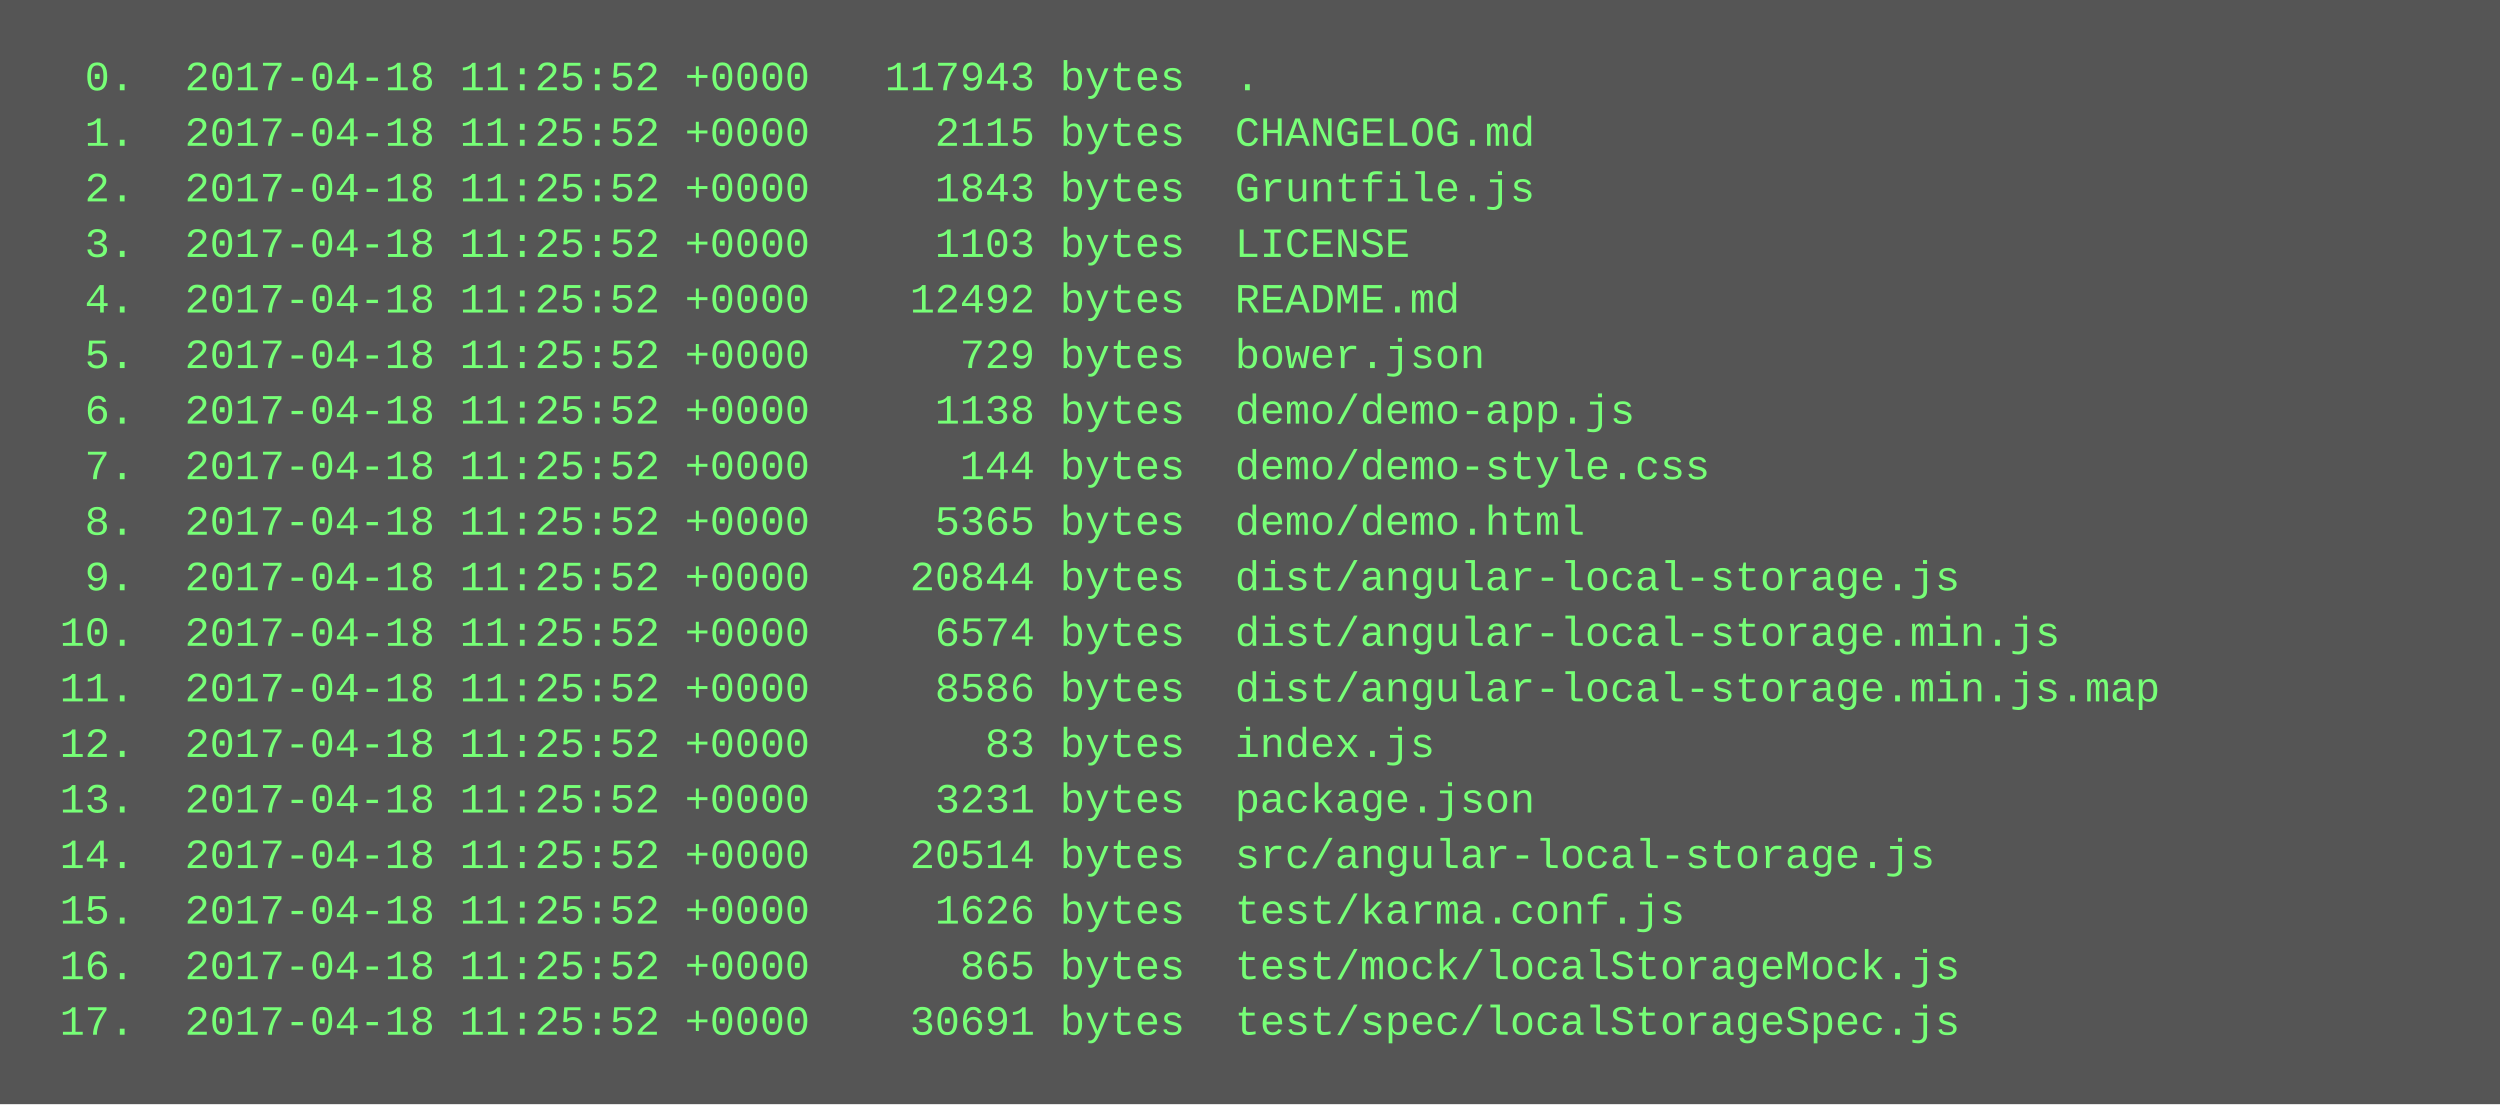
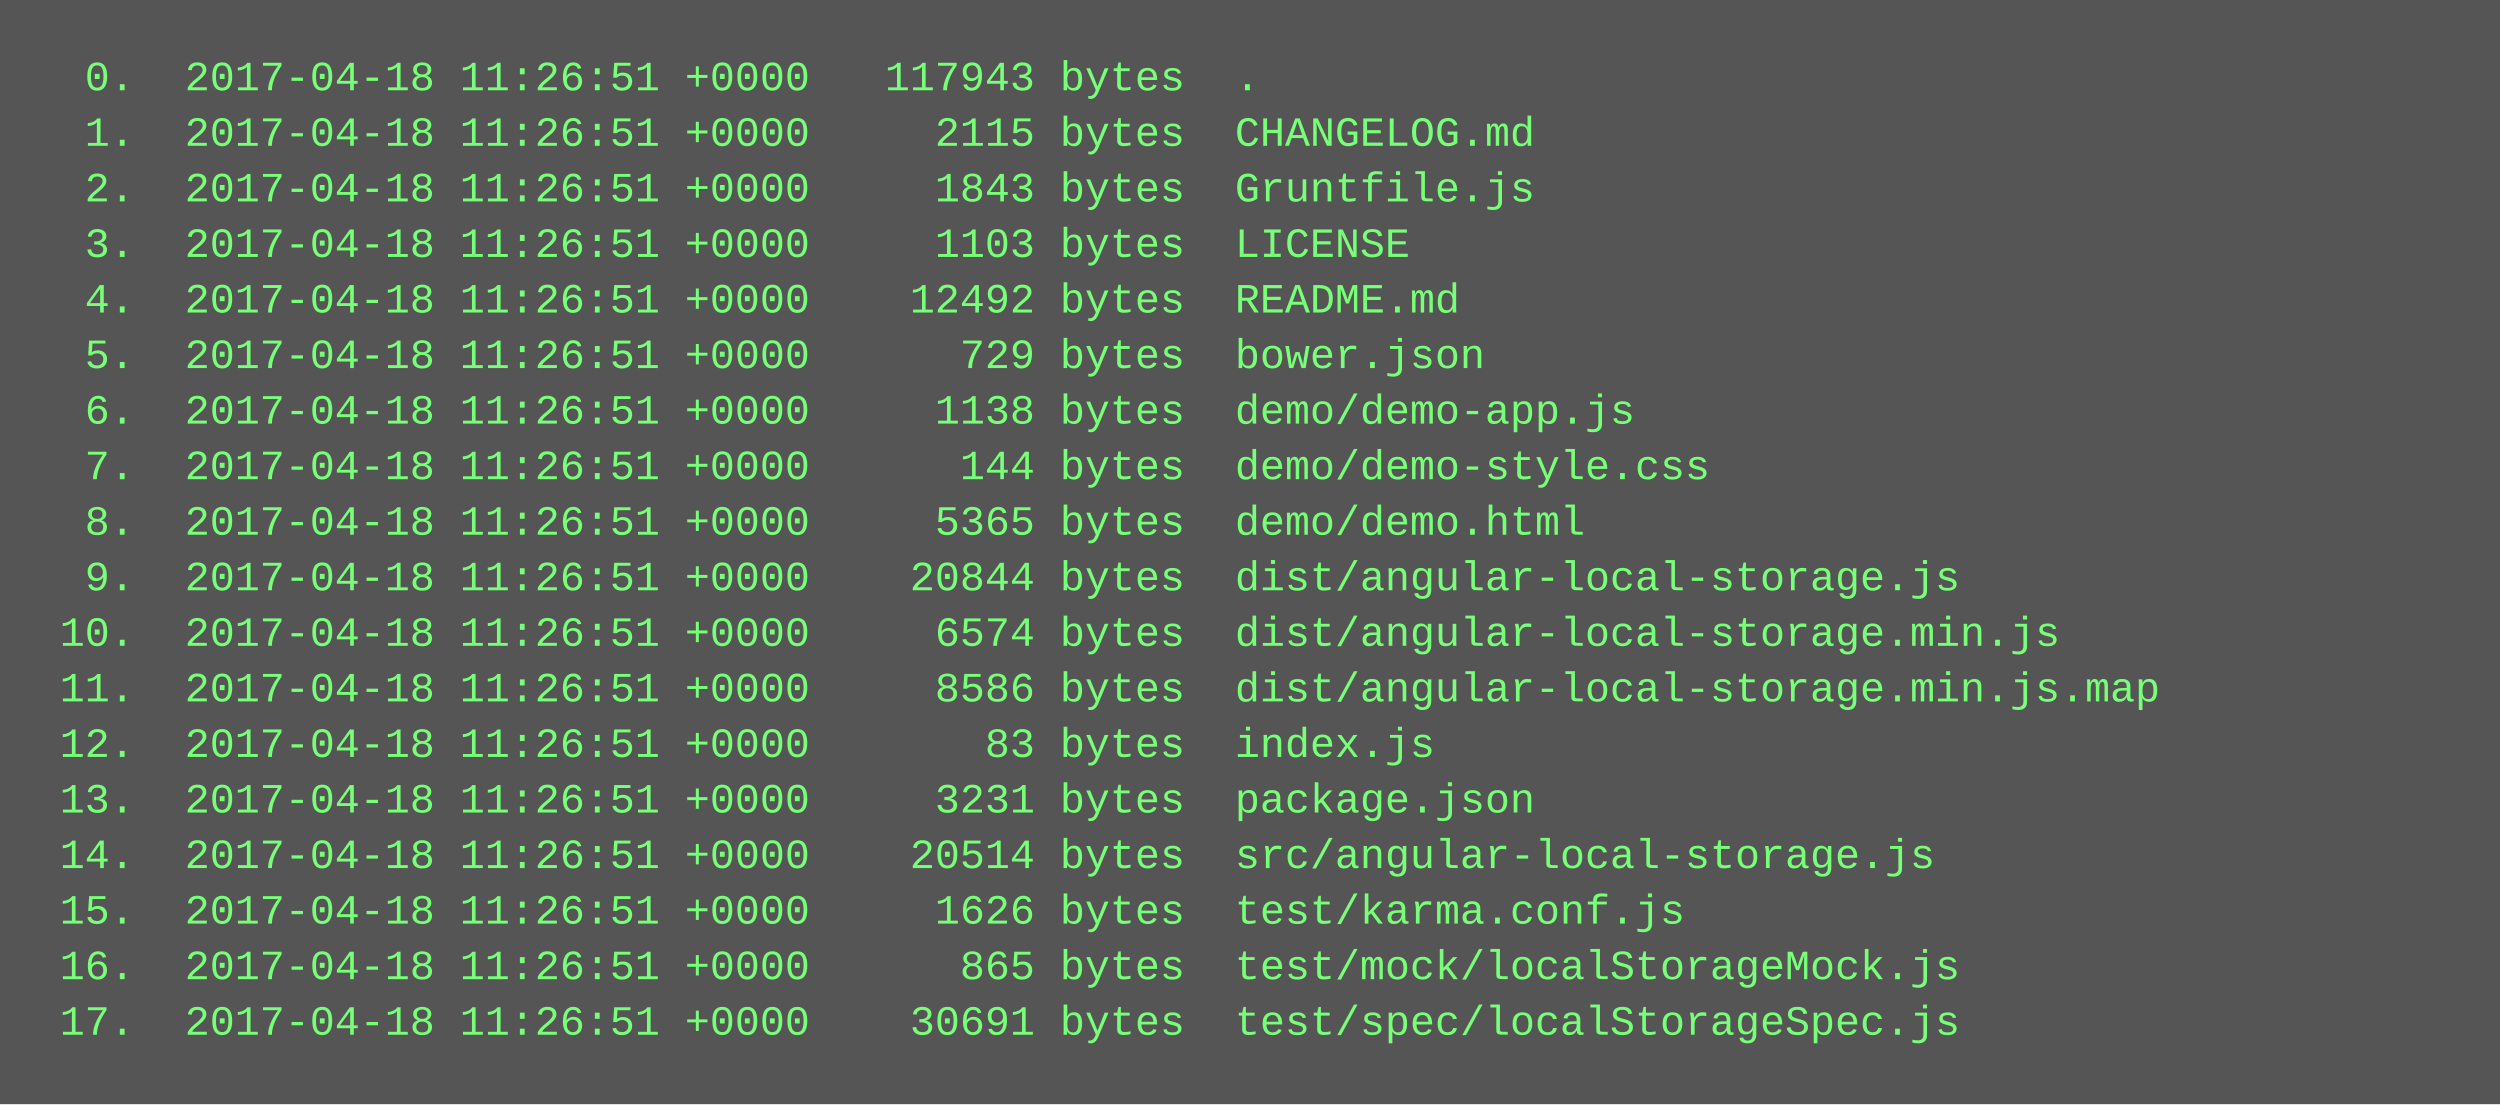
<svg xmlns="http://www.w3.org/2000/svg" height="318" width="720">
  <rect height="318" fill="#555" width="720" />
  <text fill="#7f7" font-family="Courier New" font-size="12" xml:space="preserve">
-     <tspan x="10" y="26">  0.  2017-04-18 11:25:52 +0000   117943 bytes  .</tspan>
-     <tspan x="10" y="42">  1.  2017-04-18 11:25:52 +0000     2115 bytes  CHANGELOG.md</tspan>
-     <tspan x="10" y="58">  2.  2017-04-18 11:25:52 +0000     1843 bytes  Gruntfile.js</tspan>
-     <tspan x="10" y="74">  3.  2017-04-18 11:25:52 +0000     1103 bytes  LICENSE</tspan>
-     <tspan x="10" y="90">  4.  2017-04-18 11:25:52 +0000    12492 bytes  README.md</tspan>
-     <tspan x="10" y="106">  5.  2017-04-18 11:25:52 +0000      729 bytes  bower.json</tspan>
-     <tspan x="10" y="122">  6.  2017-04-18 11:25:52 +0000     1138 bytes  demo/demo-app.js</tspan>
-     <tspan x="10" y="138">  7.  2017-04-18 11:25:52 +0000      144 bytes  demo/demo-style.css</tspan>
-     <tspan x="10" y="154">  8.  2017-04-18 11:25:52 +0000     5365 bytes  demo/demo.html</tspan>
-     <tspan x="10" y="170">  9.  2017-04-18 11:25:52 +0000    20844 bytes  dist/angular-local-storage.js</tspan>
-     <tspan x="10" y="186"> 10.  2017-04-18 11:25:52 +0000     6574 bytes  dist/angular-local-storage.min.js</tspan>
-     <tspan x="10" y="202"> 11.  2017-04-18 11:25:52 +0000     8586 bytes  dist/angular-local-storage.min.js.map</tspan>
-     <tspan x="10" y="218"> 12.  2017-04-18 11:25:52 +0000       83 bytes  index.js</tspan>
-     <tspan x="10" y="234"> 13.  2017-04-18 11:25:52 +0000     3231 bytes  package.json</tspan>
-     <tspan x="10" y="250"> 14.  2017-04-18 11:25:52 +0000    20514 bytes  src/angular-local-storage.js</tspan>
-     <tspan x="10" y="266"> 15.  2017-04-18 11:25:52 +0000     1626 bytes  test/karma.conf.js</tspan>
-     <tspan x="10" y="282"> 16.  2017-04-18 11:25:52 +0000      865 bytes  test/mock/localStorageMock.js</tspan>
-     <tspan x="10" y="298"> 17.  2017-04-18 11:25:52 +0000    30691 bytes  test/spec/localStorageSpec.js</tspan>
+     <tspan x="10" y="26">  0.  2017-04-18 11:26:51 +0000   117943 bytes  .</tspan>
+     <tspan x="10" y="42">  1.  2017-04-18 11:26:51 +0000     2115 bytes  CHANGELOG.md</tspan>
+     <tspan x="10" y="58">  2.  2017-04-18 11:26:51 +0000     1843 bytes  Gruntfile.js</tspan>
+     <tspan x="10" y="74">  3.  2017-04-18 11:26:51 +0000     1103 bytes  LICENSE</tspan>
+     <tspan x="10" y="90">  4.  2017-04-18 11:26:51 +0000    12492 bytes  README.md</tspan>
+     <tspan x="10" y="106">  5.  2017-04-18 11:26:51 +0000      729 bytes  bower.json</tspan>
+     <tspan x="10" y="122">  6.  2017-04-18 11:26:51 +0000     1138 bytes  demo/demo-app.js</tspan>
+     <tspan x="10" y="138">  7.  2017-04-18 11:26:51 +0000      144 bytes  demo/demo-style.css</tspan>
+     <tspan x="10" y="154">  8.  2017-04-18 11:26:51 +0000     5365 bytes  demo/demo.html</tspan>
+     <tspan x="10" y="170">  9.  2017-04-18 11:26:51 +0000    20844 bytes  dist/angular-local-storage.js</tspan>
+     <tspan x="10" y="186"> 10.  2017-04-18 11:26:51 +0000     6574 bytes  dist/angular-local-storage.min.js</tspan>
+     <tspan x="10" y="202"> 11.  2017-04-18 11:26:51 +0000     8586 bytes  dist/angular-local-storage.min.js.map</tspan>
+     <tspan x="10" y="218"> 12.  2017-04-18 11:26:51 +0000       83 bytes  index.js</tspan>
+     <tspan x="10" y="234"> 13.  2017-04-18 11:26:51 +0000     3231 bytes  package.json</tspan>
+     <tspan x="10" y="250"> 14.  2017-04-18 11:26:51 +0000    20514 bytes  src/angular-local-storage.js</tspan>
+     <tspan x="10" y="266"> 15.  2017-04-18 11:26:51 +0000     1626 bytes  test/karma.conf.js</tspan>
+     <tspan x="10" y="282"> 16.  2017-04-18 11:26:51 +0000      865 bytes  test/mock/localStorageMock.js</tspan>
+     <tspan x="10" y="298"> 17.  2017-04-18 11:26:51 +0000    30691 bytes  test/spec/localStorageSpec.js</tspan>
  </text>
</svg>
